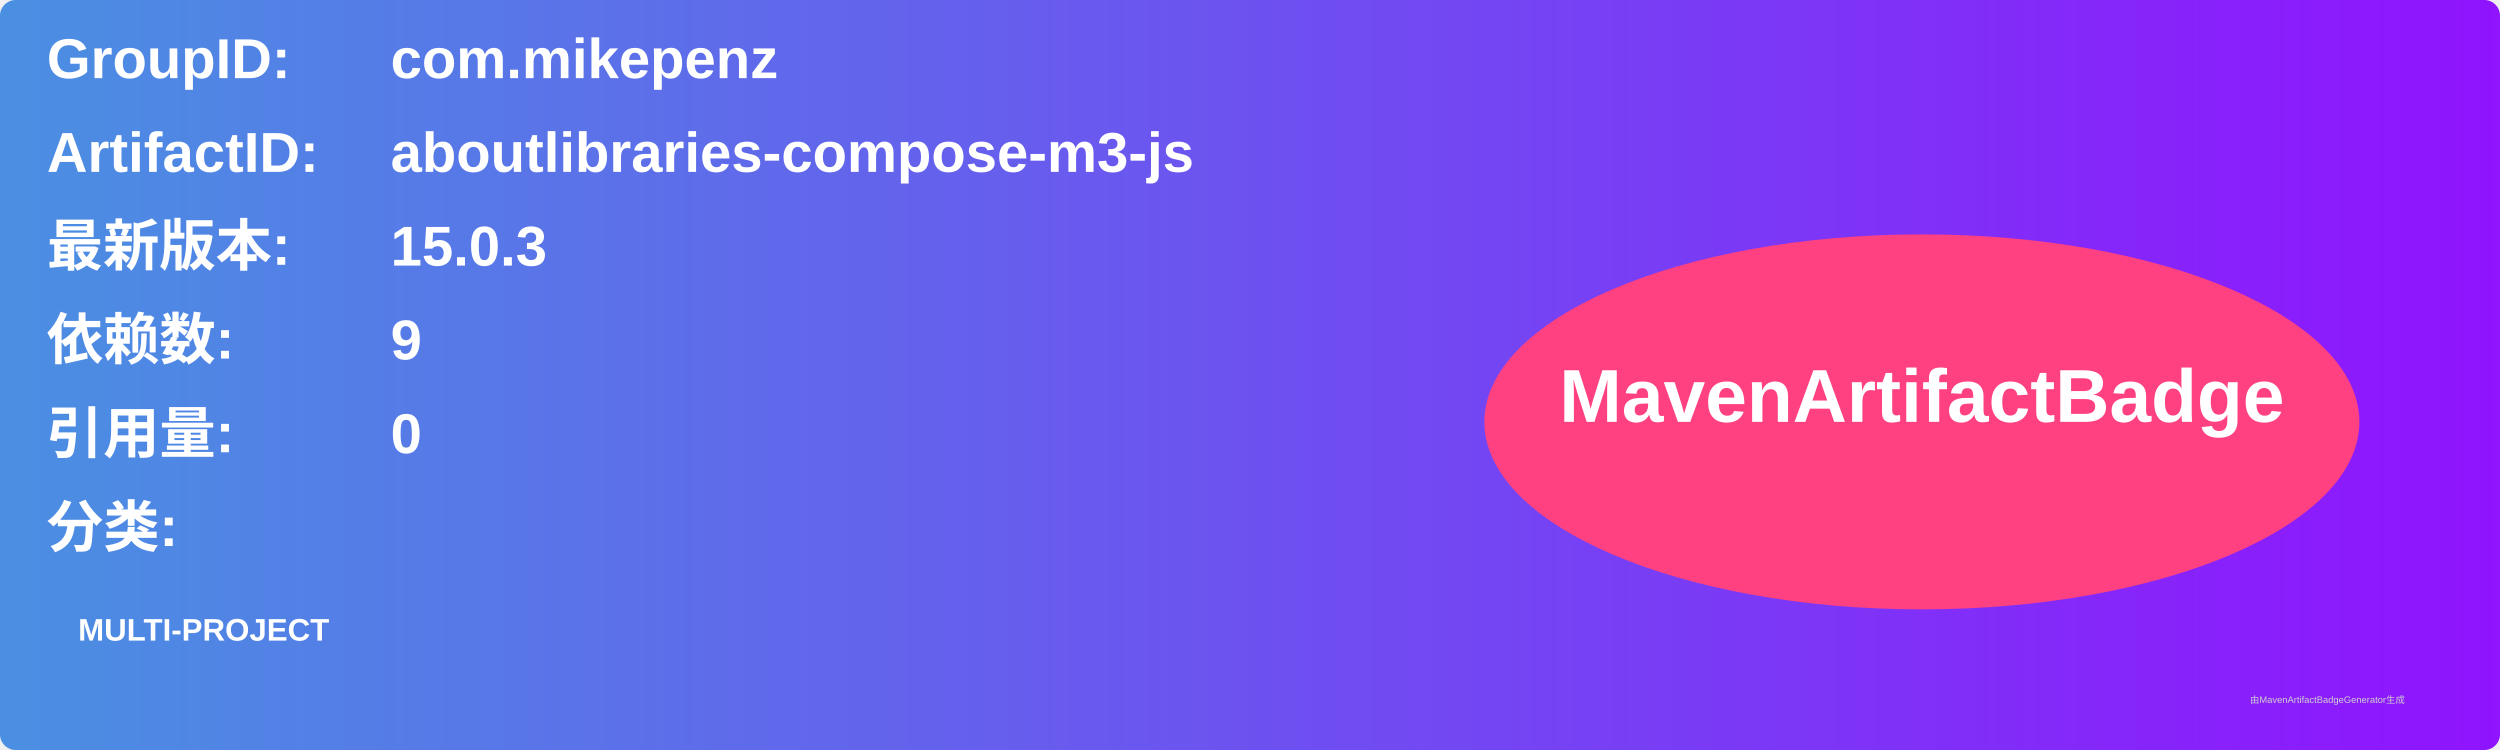
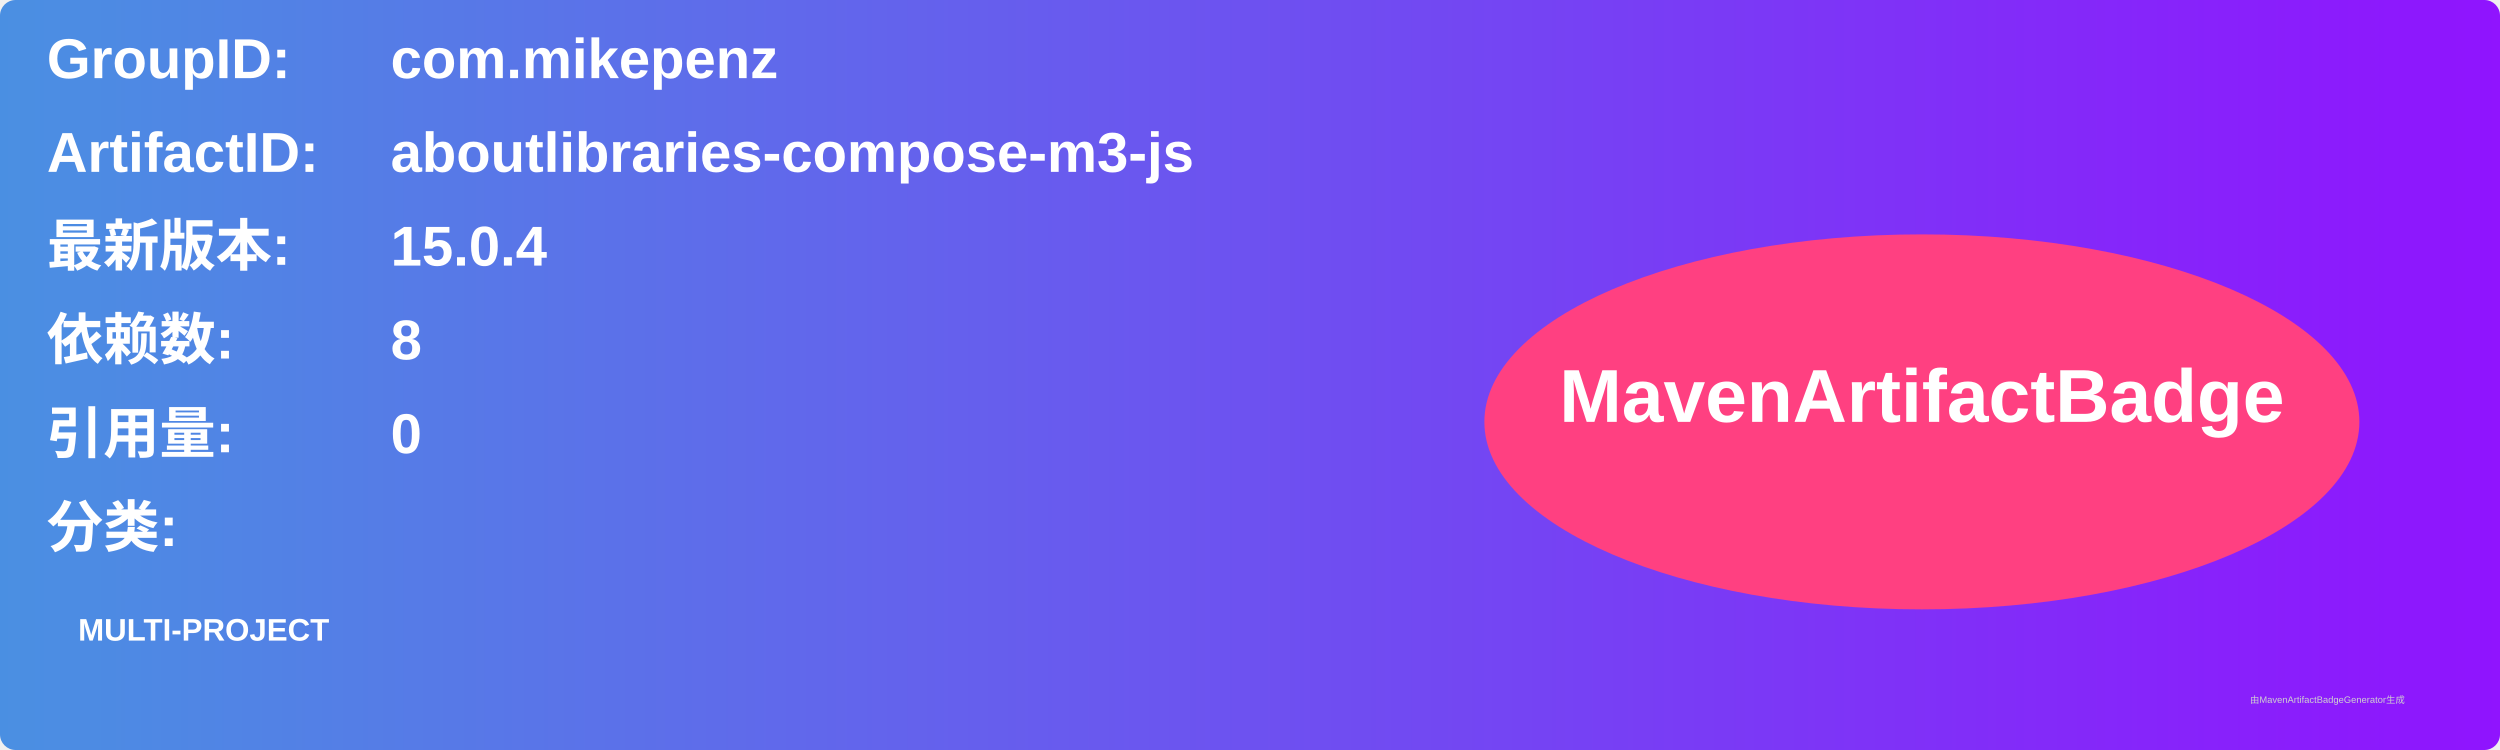
<svg xmlns="http://www.w3.org/2000/svg" width="800" height="240" viewBox="0 0 800 240">
  <linearGradient id="grad" x1="0%" y1="0%" x2="100%" y2="0%">
    <stop offset="0%" stop-color="#4a90e2" />
    <stop offset="100%" stop-color="#9013fe" />
  </linearGradient>
  <rect width="100%" height="100%" rx="5" ry="5" fill="url(#grad)" />
  <g transform="translate(15, 15)">
    <text x="0" y="10" font-family="Arial" font-size="18" fill="white" font-weight="bold" width="260">GroupID:</text>
    <text x="110" y="10" font-family="Arial" font-size="18" fill="white" font-weight="bold" width="460">com.mikepenz</text>
    <text x="0" y="40" font-family="Arial" font-size="18" fill="white" font-weight="bold" width="260">ArtifactID:</text>
    <text x="110" y="40" font-family="Arial" font-size="18" fill="white" font-weight="bold" width="460">aboutlibraries-compose-m3-js</text>
    <text x="0" y="70" font-family="Arial" font-size="18" fill="white" font-weight="bold">最新版本:</text>
    <text x="110" y="70" font-family="Arial" font-size="18" fill="white" font-weight="bold">
-       <tspan font-weight="bold">15.0.3</tspan>
+       <tspan font-weight="bold">15.0.4</tspan>
    </text>
    <text x="0" y="100" font-family="Arial" font-size="18" fill="white" font-weight="bold">依赖数: </text>
    <text x="110" y="100" font-family="Arial" font-size="18" fill="white">
-       <tspan font-weight="bold">9</tspan>
+       <tspan font-weight="bold">8</tspan>
    </text>
    <text x="0" y="130" font-family="Arial" font-size="18" fill="white" font-weight="bold">引用量: </text>
    <text x="110" y="130" font-family="Arial" font-size="18" fill="white">
      <tspan font-weight="bold">0</tspan>
    </text>
    <text x="0" y="160" font-family="Arial" font-size="18" fill="white" font-weight="bold">分类:</text>
    <text x="10" y="190" font-family="Arial" font-size="10" fill="white">
      <tspan font-weight="bold">MULTI-PROJECT</tspan>
    </text>
    <ellipse cx="600" cy="120" rx="140" ry="60" fill="#ff4081" />
    <text x="600" y="120" text-anchor="middle" font-family="Arial" font-size="24" fill="white" font-weight="bold">MavenArtifactBadge</text>
  </g>
  <text x="720" y="225" font-family="Arial" font-size="3" fill="#d0d0d0">由MavenArtifactBadgeGenerator生成</text>
</svg>
